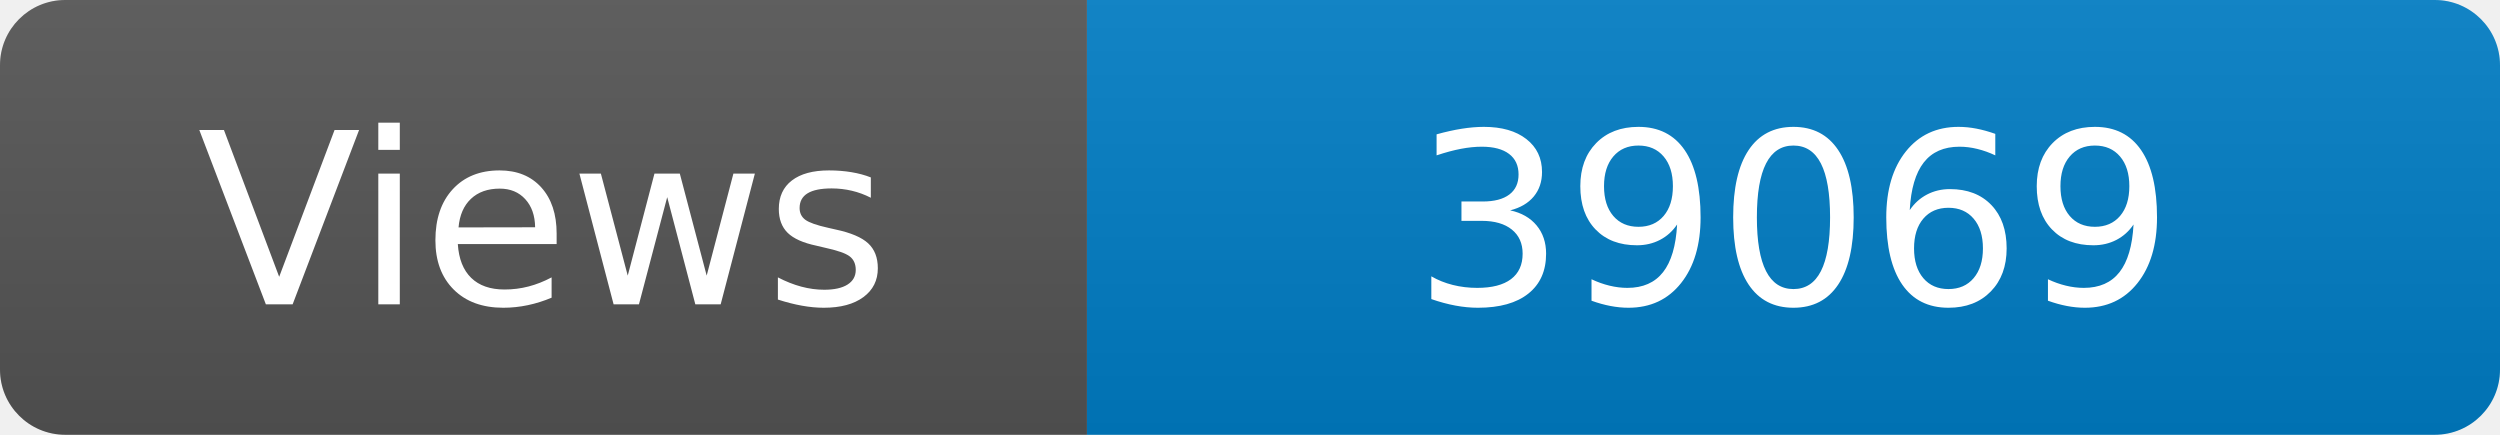
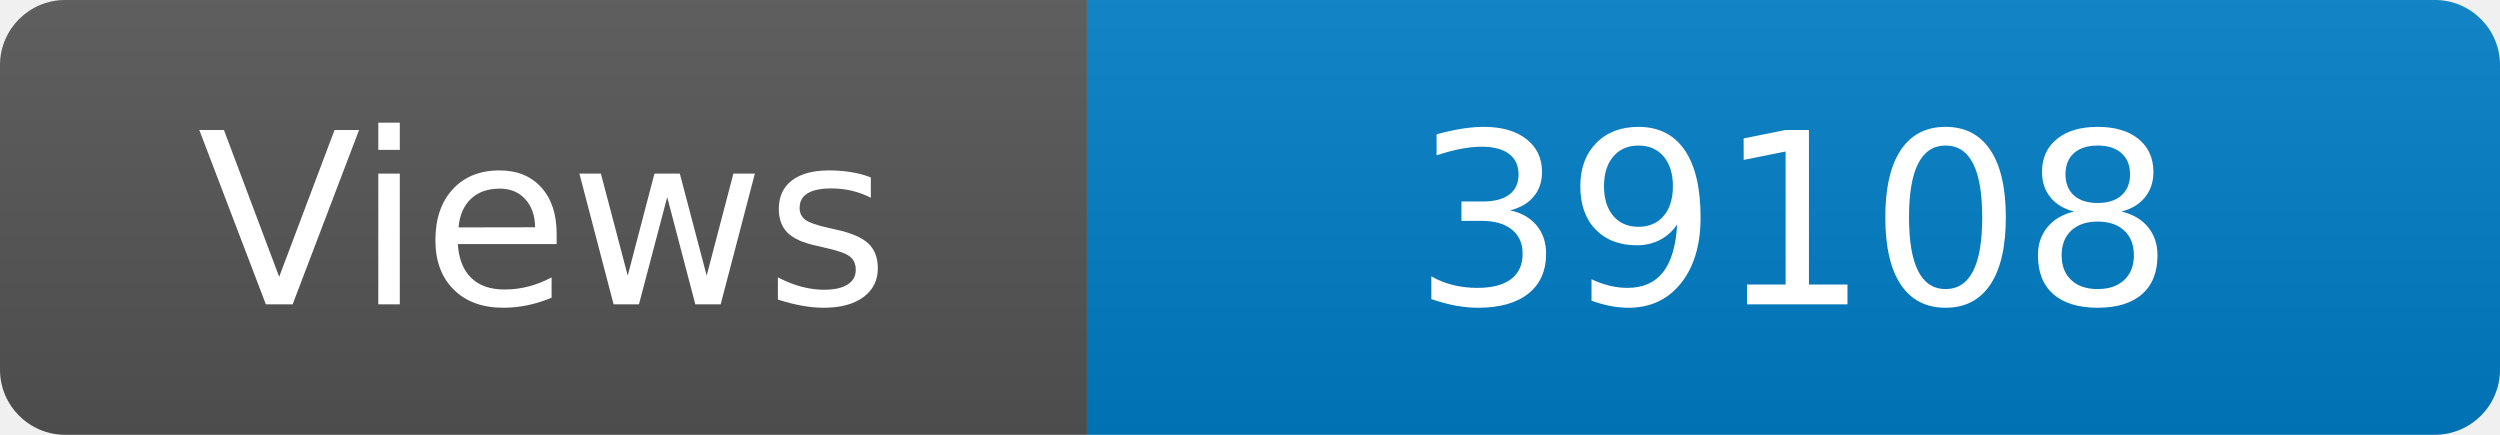
<svg xmlns="http://www.w3.org/2000/svg" width="115" height="20" role="img" aria-label="Maintained?: yes">
  <linearGradient id="s" x2="0" y2="100%">
    <stop offset="0" stop-color="#bbb" stop-opacity=".1" />
    <stop offset="1" stop-opacity=".1" />
  </linearGradient>
  <clipPath id="r">
    <rect width="115" height="20" rx="3" fill="#fff" />
  </clipPath>
  <g clip-path="url(#r)">
    <rect width="50" height="20" fill="#555" />
    <rect x="50" width="160" height="20" fill="#007ec6" />
    <rect width="115" height="20" fill="url(#s)" />
  </g>
  <g fill="#fff" text-anchor="middle" font-family="Verdana,Geneva,DejaVu Sans,sans-serif" font-size="110">
    <text x="250" y="140" transform="scale(.1)" fill="#fff">Views</text>
-     <text x="825" y="140" transform="scale(.1)" fill="#fff">39069</text>
+     <text x="825" y="140" transform="scale(.1)" fill="#fff">39108</text>
  </g>
</svg>
